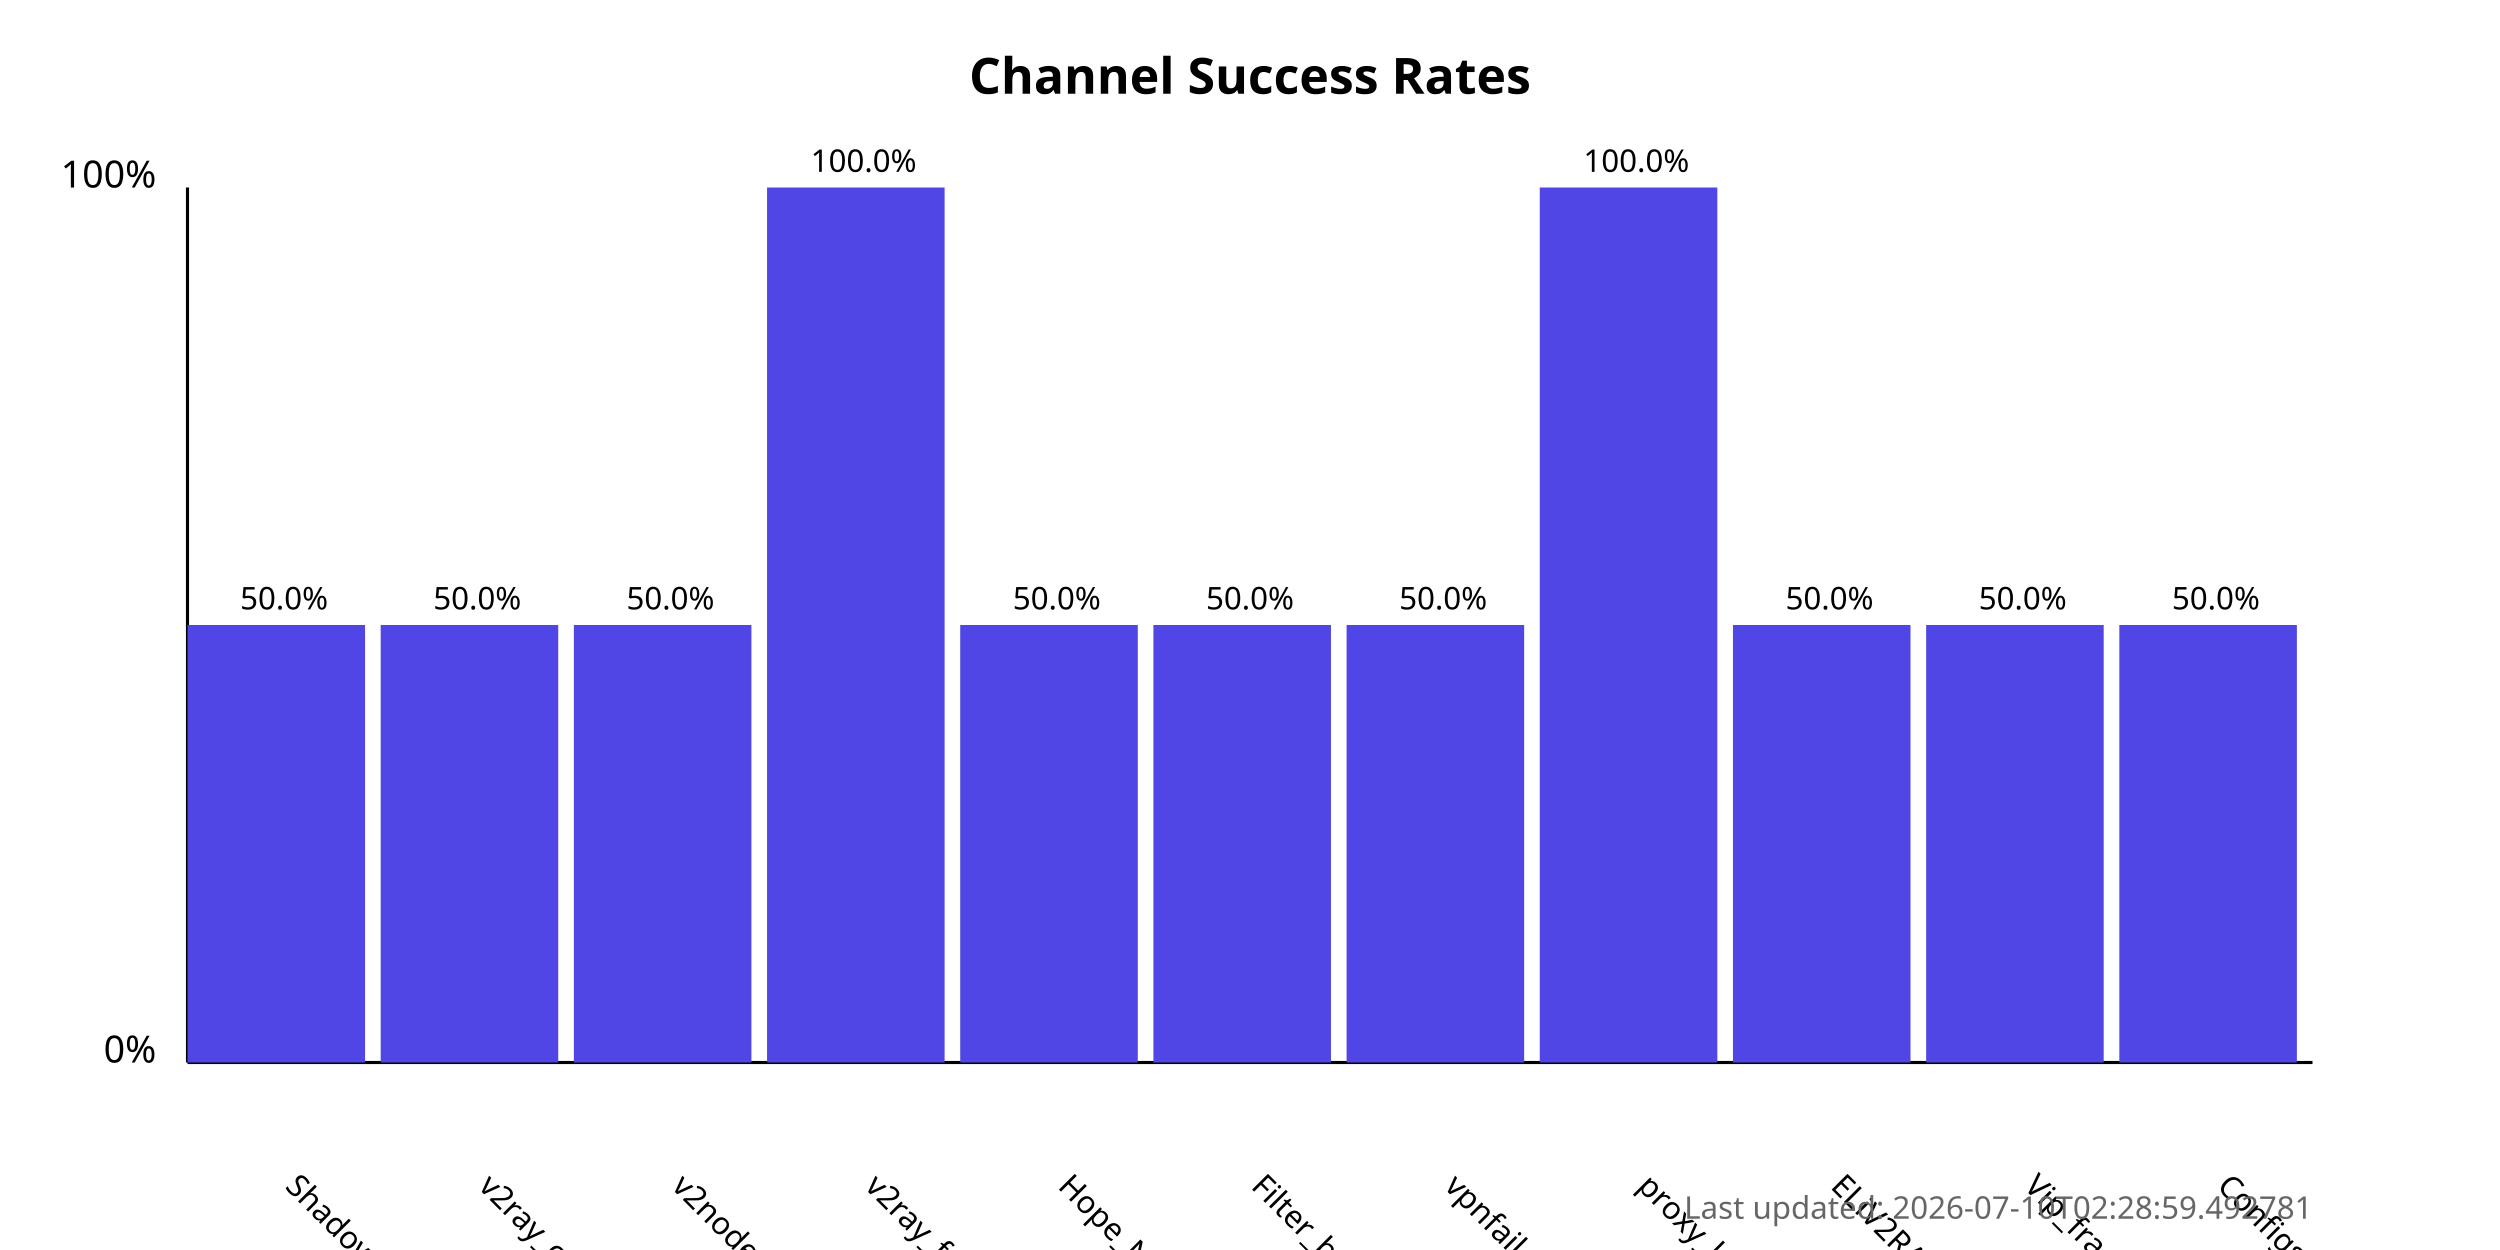
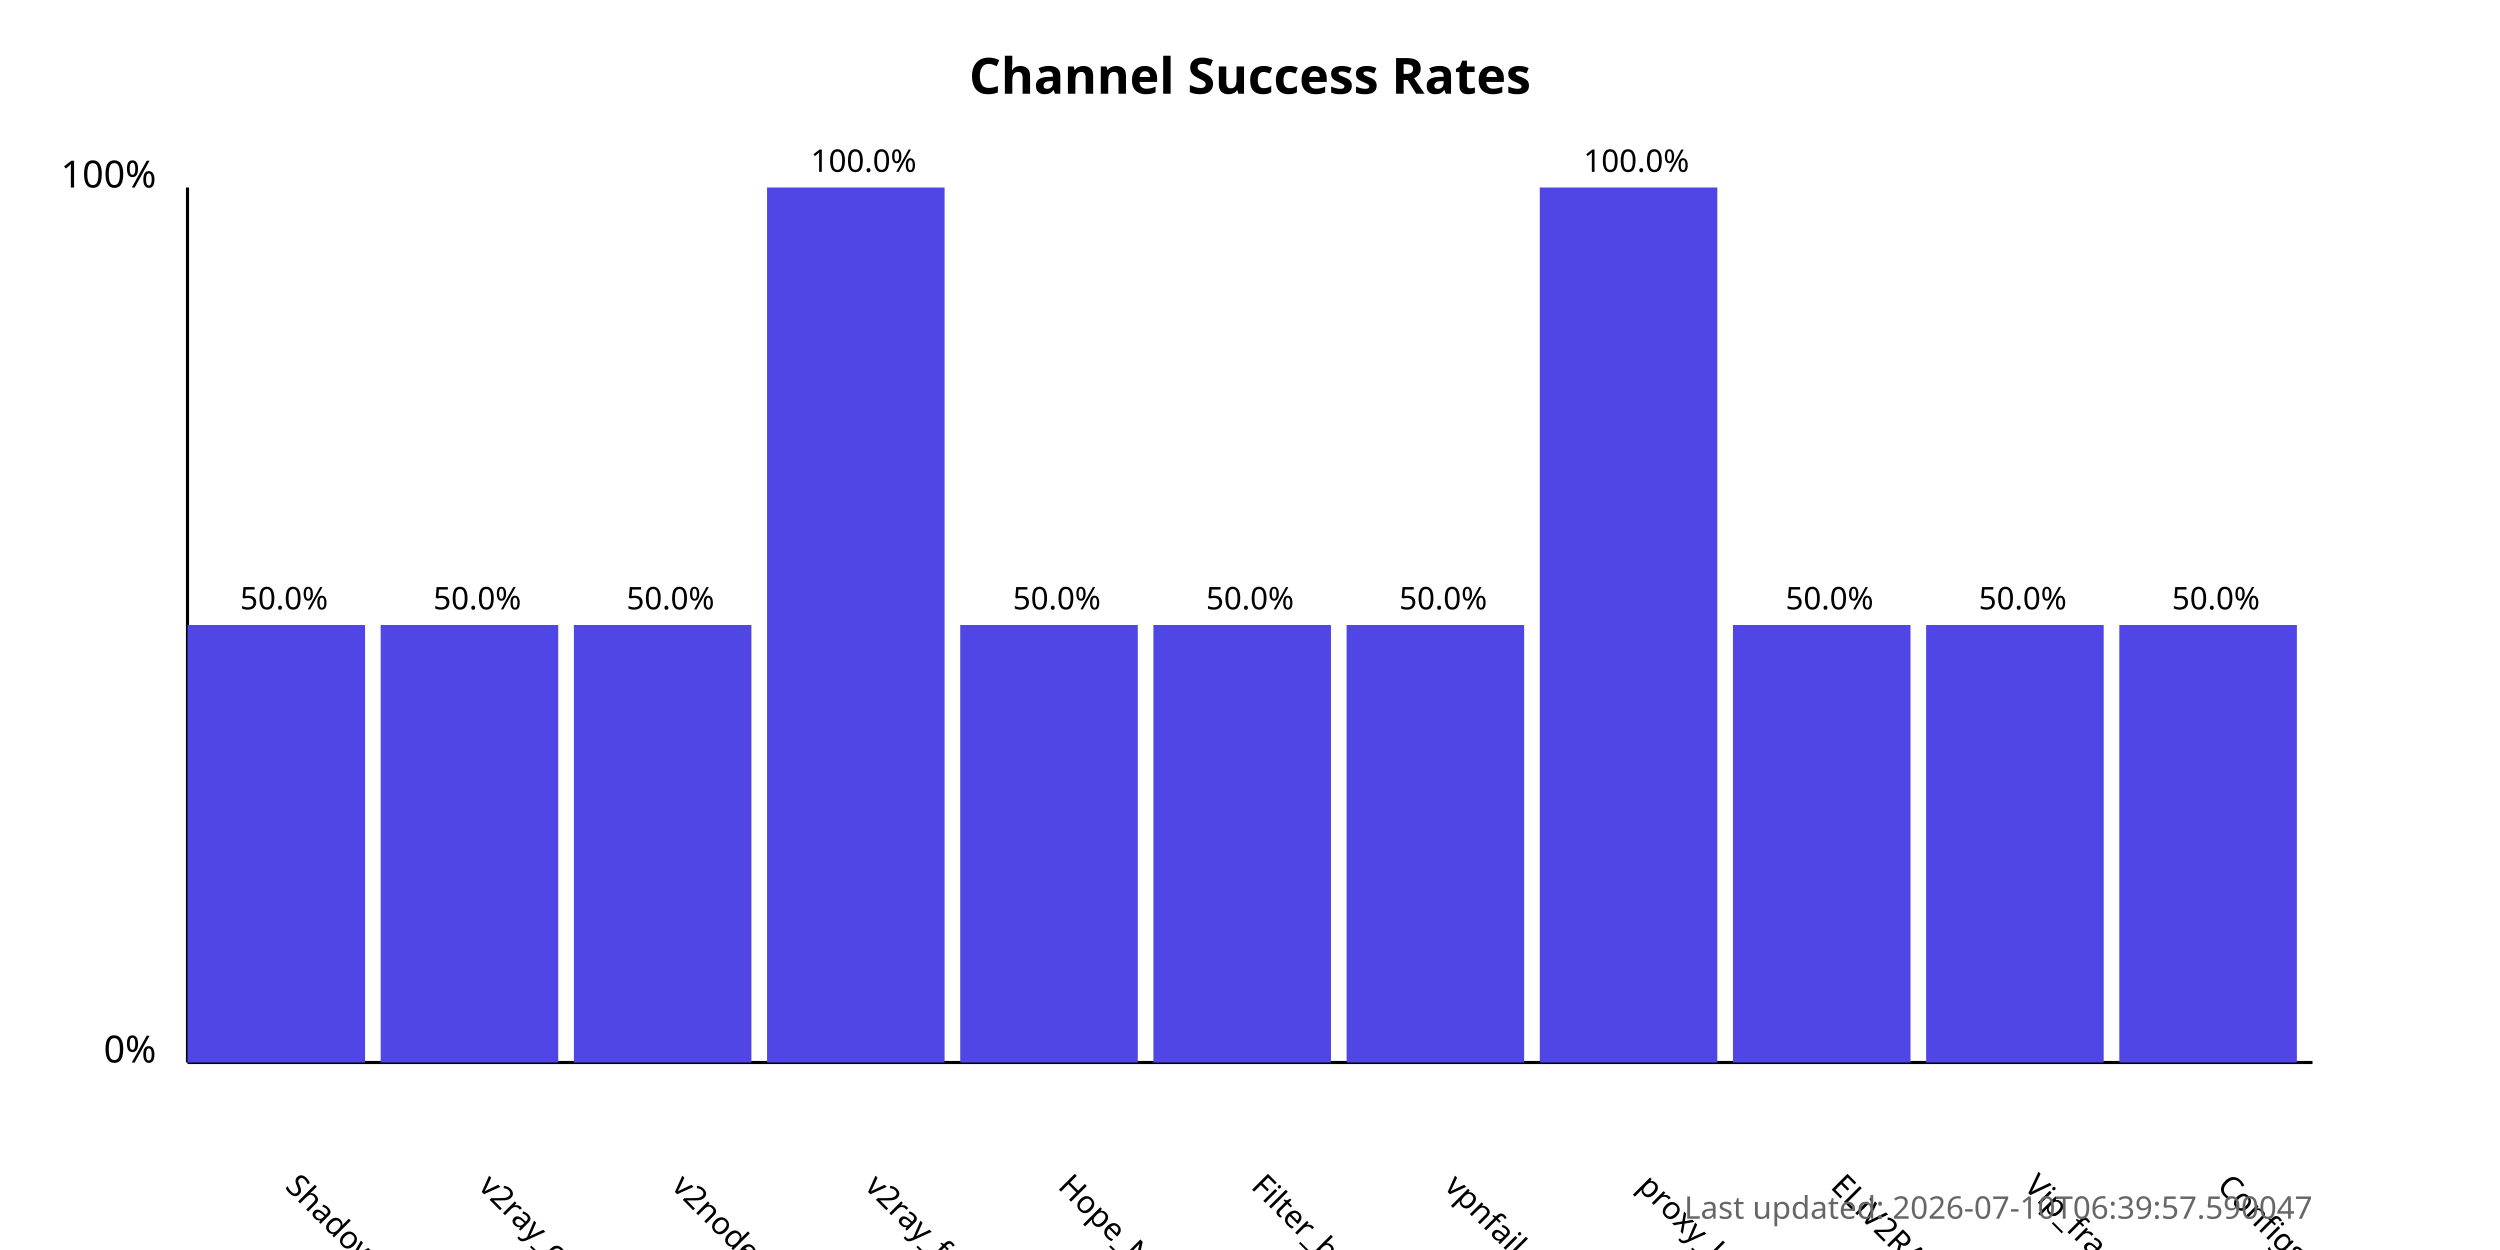
<svg xmlns="http://www.w3.org/2000/svg" width="800" height="400">
  <style>
            .chart-title { font: bold 16px sans-serif; }
            .axis-label { font: 12px sans-serif; }
            .tick-label { font: 10px sans-serif; }
            .bar { fill: #4f46e5; }
            .bar:hover { fill: #6366f1; }
            .timestamp { font: 10px sans-serif; fill: #666; }
        </style>
  <text x="400.0" y="30" text-anchor="middle" class="chart-title">
            Channel Success Rates
        </text>
  <line x1="60" y1="340" x2="60" y2="60" stroke="black" stroke-width="1" />
  <line x1="60" y1="340" x2="740" y2="340" stroke="black" stroke-width="1" />
  <text x="50" y="340" text-anchor="end" class="axis-label">0%</text>
  <text x="50" y="60" text-anchor="end" class="axis-label">100%</text>
  <g>
    <rect x="60" y="200.0" width="56.818" height="140.0" class="bar" />
    <text x="90.909" y="380" transform="rotate(45, 90.90909, 380)" text-anchor="start" class="tick-label">
                ShadowProxy66
            </text>
    <text x="90.909" y="195.0" text-anchor="middle" class="tick-label">
                50.0%
            </text>
  </g>
  <g>
    <rect x="121.818" y="200.0" width="56.818" height="140.0" class="bar" />
    <text x="152.727" y="380" transform="rotate(45, 152.7273, 380)" text-anchor="start" class="tick-label">
                v2ray_configs_pool
            </text>
    <text x="152.727" y="195.0" text-anchor="middle" class="tick-label">
                50.0%
            </text>
  </g>
  <g>
    <rect x="183.636" y="200.0" width="56.818" height="140.0" class="bar" />
    <text x="214.545" y="380" transform="rotate(45, 214.5455, 380)" text-anchor="start" class="tick-label">
                v2nodes
            </text>
    <text x="214.545" y="195.0" text-anchor="middle" class="tick-label">
                50.0%
            </text>
  </g>
  <g>
    <rect x="245.455" y="60.0" width="56.818" height="280.0" class="bar" />
    <text x="276.364" y="380" transform="rotate(45, 276.3636, 380)" text-anchor="start" class="tick-label">
                v2ray_free_conf
            </text>
    <text x="276.364" y="55.0" text-anchor="middle" class="tick-label">
                100.0%
            </text>
  </g>
  <g>
    <rect x="307.273" y="200.0" width="56.818" height="140.0" class="bar" />
    <text x="338.182" y="380" transform="rotate(45, 338.1818, 380)" text-anchor="start" class="tick-label">
                Hope_Net
            </text>
    <text x="338.182" y="195.0" text-anchor="middle" class="tick-label">
                50.0%
            </text>
  </g>
  <g>
    <rect x="369.091" y="200.0" width="56.818" height="140.0" class="bar" />
    <text x="400.0" y="380" transform="rotate(45, 400.0, 380)" text-anchor="start" class="tick-label">
                Filter_breaker
            </text>
    <text x="400.0" y="195.0" text-anchor="middle" class="tick-label">
                50.0%
            </text>
  </g>
  <g>
    <rect x="430.909" y="200.0" width="56.818" height="140.0" class="bar" />
    <text x="461.818" y="380" transform="rotate(45, 461.8182, 380)" text-anchor="start" class="tick-label">
                vpnfail_vless
            </text>
    <text x="461.818" y="195.0" text-anchor="middle" class="tick-label">
                50.0%
            </text>
  </g>
  <g>
    <rect x="492.727" y="60.0" width="56.818" height="280.0" class="bar" />
    <text x="523.636" y="380" transform="rotate(45, 523.6364, 380)" text-anchor="start" class="tick-label">
                proxy_kafee
            </text>
    <text x="523.636" y="55.0" text-anchor="middle" class="tick-label">
                100.0%
            </text>
  </g>
  <g>
    <rect x="554.545" y="200.0" width="56.818" height="140.0" class="bar" />
    <text x="585.455" y="380" transform="rotate(45, 585.4545, 380)" text-anchor="start" class="tick-label">
                ELiV2RAY
            </text>
    <text x="585.455" y="195.0" text-anchor="middle" class="tick-label">
                50.0%
            </text>
  </g>
  <g>
    <rect x="616.364" y="200.0" width="56.818" height="140.0" class="bar" />
    <text x="647.273" y="380" transform="rotate(45, 647.2727, 380)" text-anchor="start" class="tick-label">
                Vip_fragment_v2ray
            </text>
    <text x="647.273" y="195.0" text-anchor="middle" class="tick-label">
                50.0%
            </text>
  </g>
  <g>
    <rect x="678.182" y="200.0" width="56.818" height="140.0" class="bar" />
    <text x="709.091" y="380" transform="rotate(45, 709.0909, 380)" text-anchor="start" class="tick-label">
                ConfigsHubPlus
            </text>
    <text x="709.091" y="195.0" text-anchor="middle" class="tick-label">
                50.0%
            </text>
  </g>
  <text x="740" y="390" text-anchor="end" class="timestamp">
-             Last updated: 2026-07-10T02:28:59.492781
+             Last updated: 2026-07-10T06:39:57.590047
        </text>
</svg>
